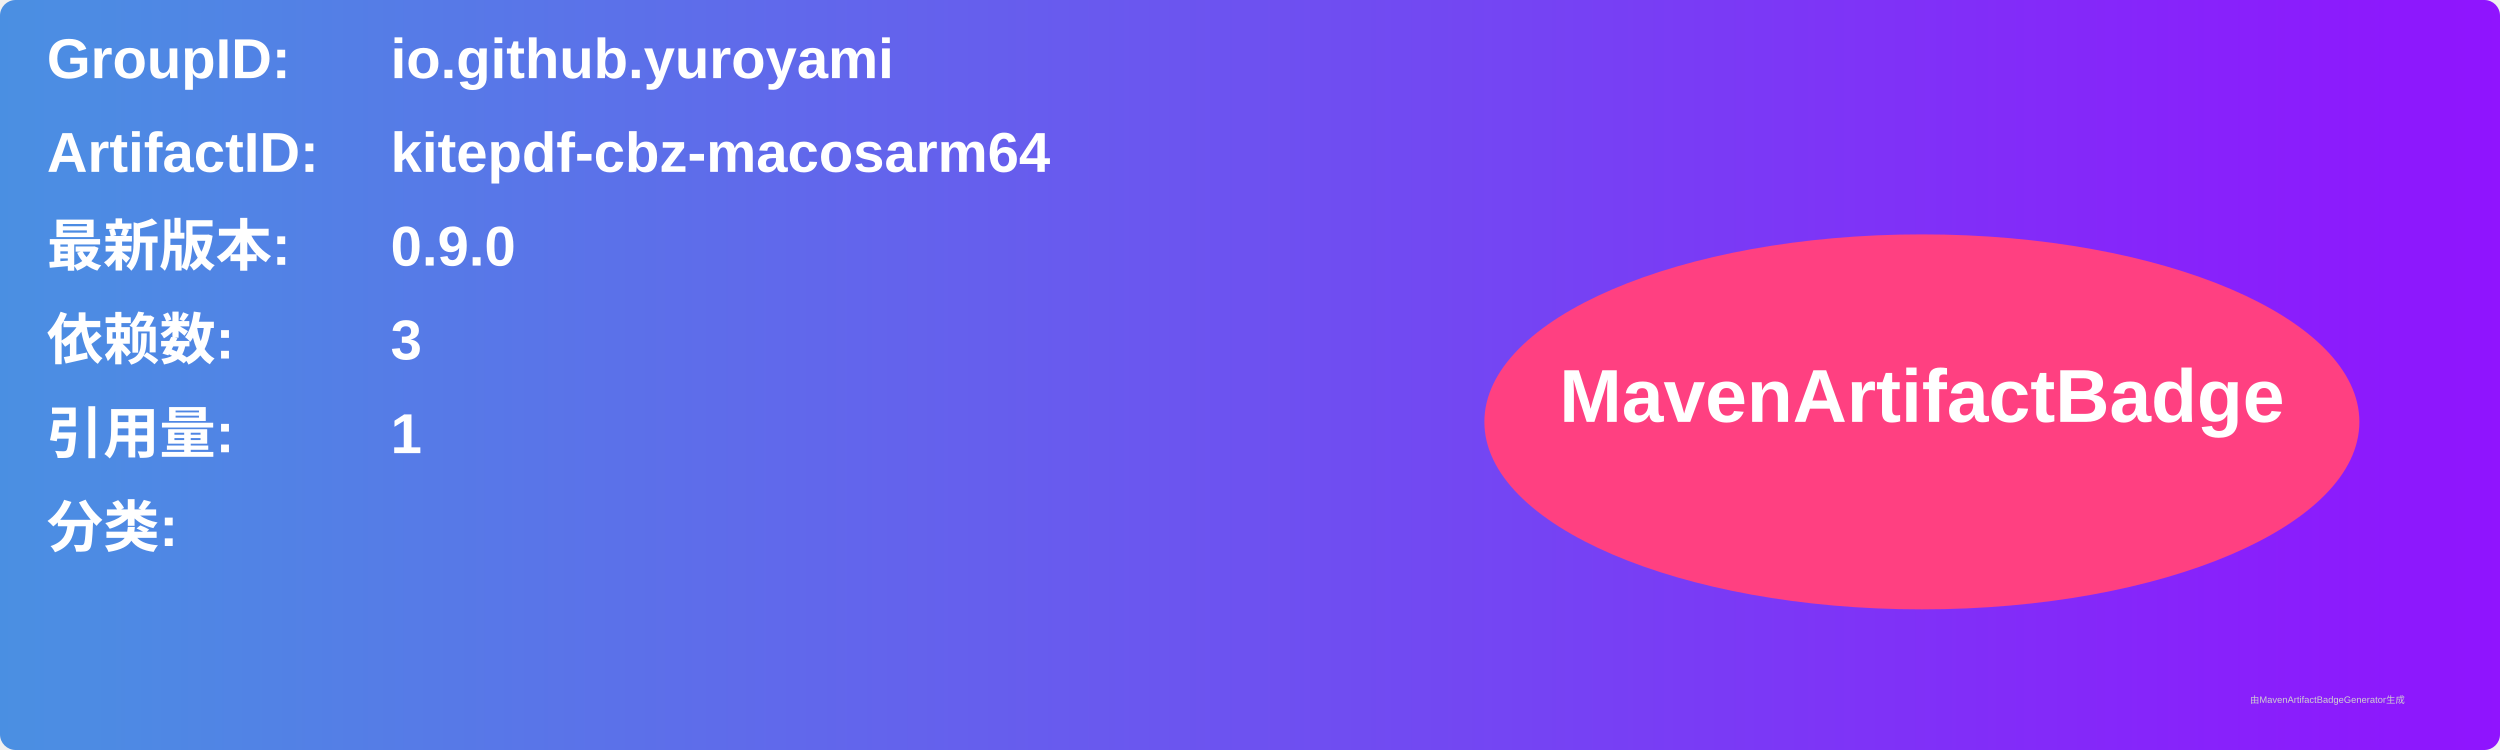
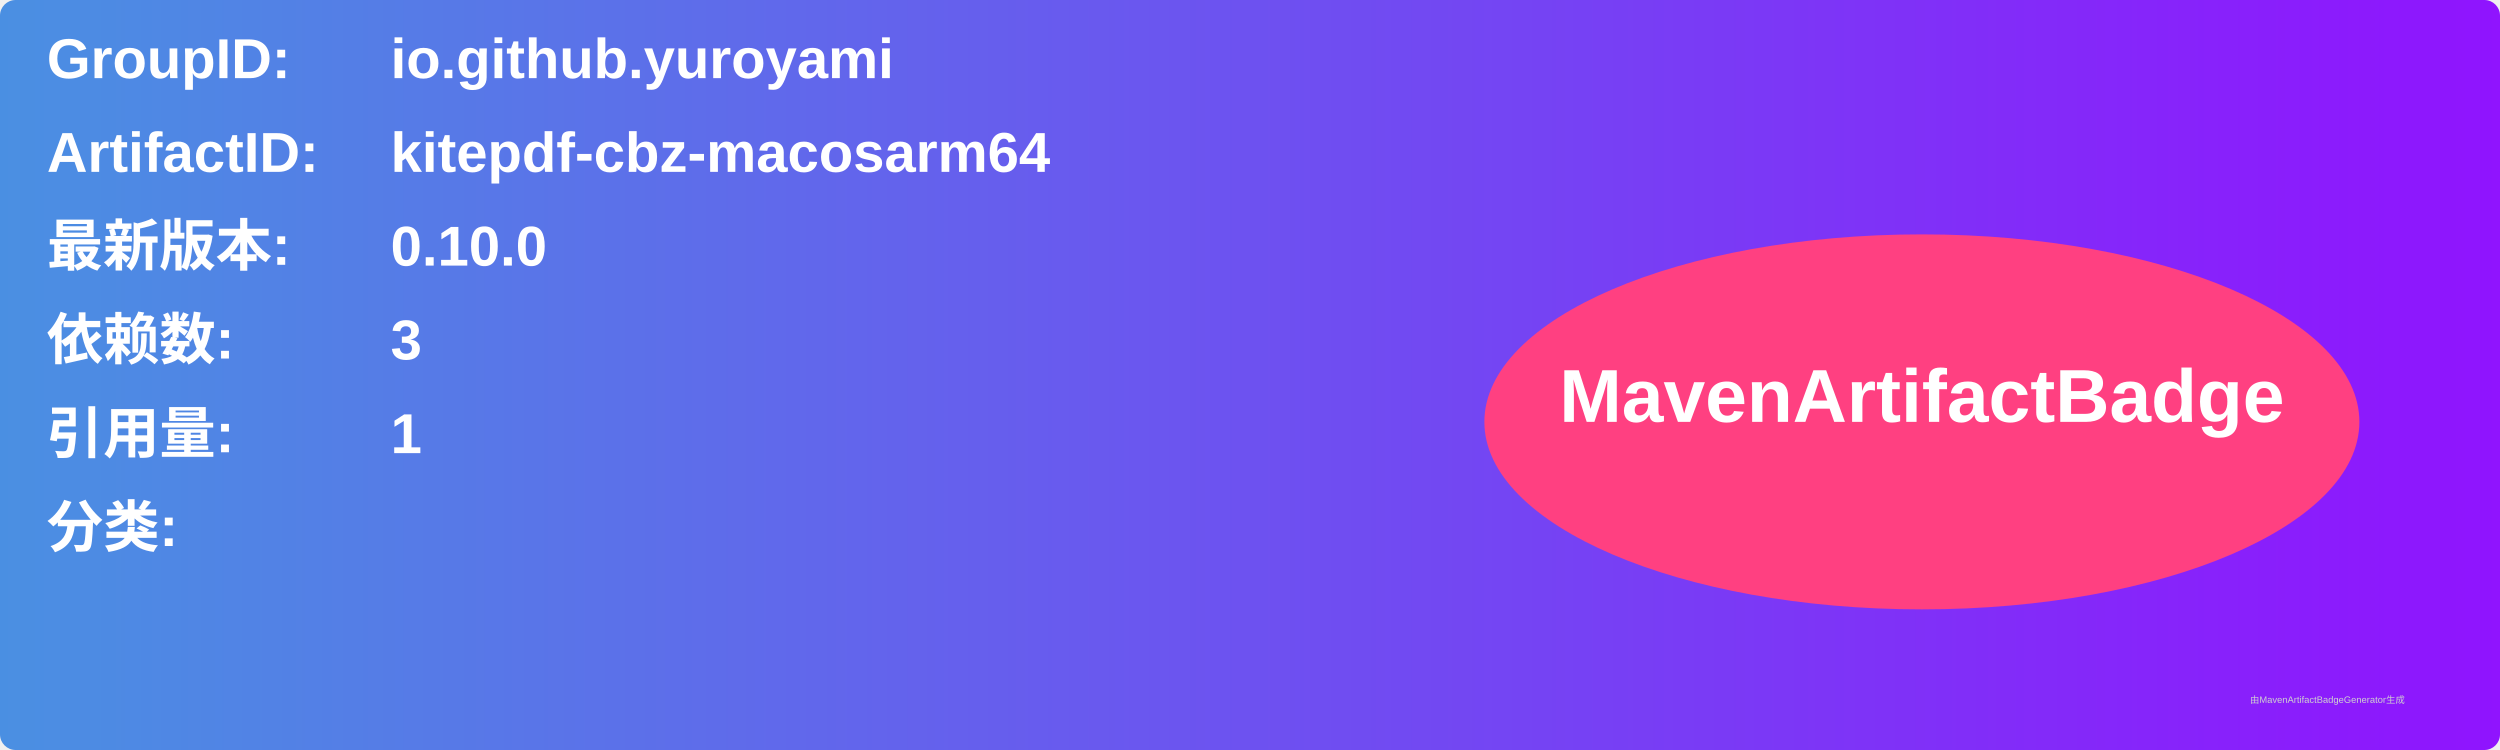
<svg xmlns="http://www.w3.org/2000/svg" width="800" height="240" viewBox="0 0 800 240">
  <linearGradient id="grad" x1="0%" y1="0%" x2="100%" y2="0%">
    <stop offset="0%" stop-color="#4a90e2" />
    <stop offset="100%" stop-color="#9013fe" />
  </linearGradient>
  <rect width="100%" height="100%" rx="5" ry="5" fill="url(#grad)" />
  <g transform="translate(15, 15)">
    <text x="0" y="10" font-family="Arial" font-size="18" fill="white" font-weight="bold" width="260">GroupID:</text>
    <text x="110" y="10" font-family="Arial" font-size="18" fill="white" font-weight="bold" width="460">io.github.yuroyami</text>
    <text x="0" y="40" font-family="Arial" font-size="18" fill="white" font-weight="bold" width="260">ArtifactID:</text>
    <text x="110" y="40" font-family="Arial" font-size="18" fill="white" font-weight="bold" width="460">kitepdf-cbz-macosarm64</text>
    <text x="0" y="70" font-family="Arial" font-size="18" fill="white" font-weight="bold">最新版本:</text>
    <text x="110" y="70" font-family="Arial" font-size="18" fill="white" font-weight="bold">
-       <tspan font-weight="bold">0.9.0</tspan>
+       <tspan font-weight="bold">0.10.0</tspan>
    </text>
    <text x="0" y="100" font-family="Arial" font-size="18" fill="white" font-weight="bold">依赖数: </text>
    <text x="110" y="100" font-family="Arial" font-size="18" fill="white">
      <tspan font-weight="bold">3</tspan>
    </text>
    <text x="0" y="130" font-family="Arial" font-size="18" fill="white" font-weight="bold">引用量: </text>
    <text x="110" y="130" font-family="Arial" font-size="18" fill="white">
      <tspan font-weight="bold">1</tspan>
    </text>
    <text x="0" y="160" font-family="Arial" font-size="18" fill="white" font-weight="bold">分类:</text>
    <text x="10" y="190" font-family="Arial" font-size="10" fill="white">
      <tspan font-weight="bold" />
    </text>
    <ellipse cx="600" cy="120" rx="140" ry="60" fill="#ff4081" />
    <text x="600" y="120" text-anchor="middle" font-family="Arial" font-size="24" fill="white" font-weight="bold">MavenArtifactBadge</text>
  </g>
  <text x="720" y="225" font-family="Arial" font-size="3" fill="#d0d0d0">由MavenArtifactBadgeGenerator生成</text>
</svg>
